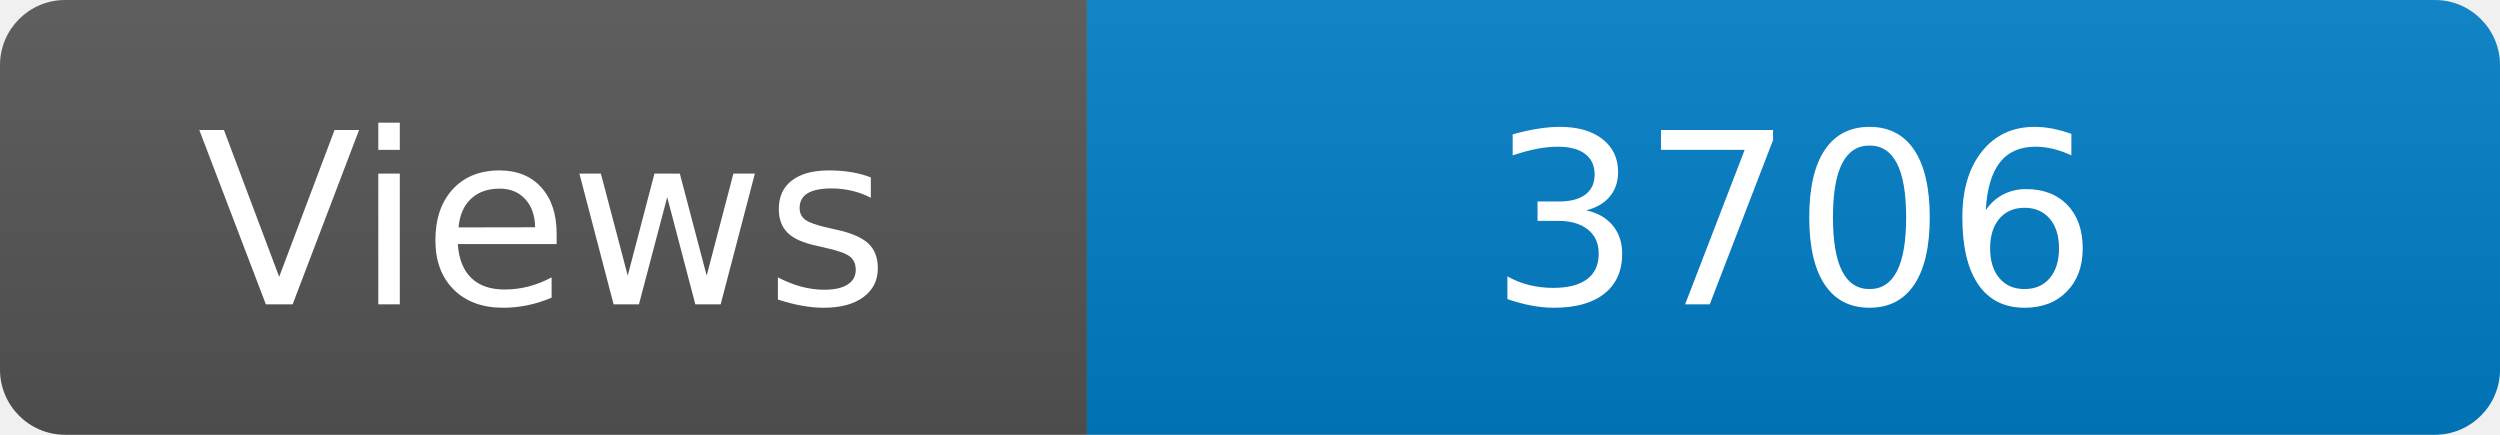
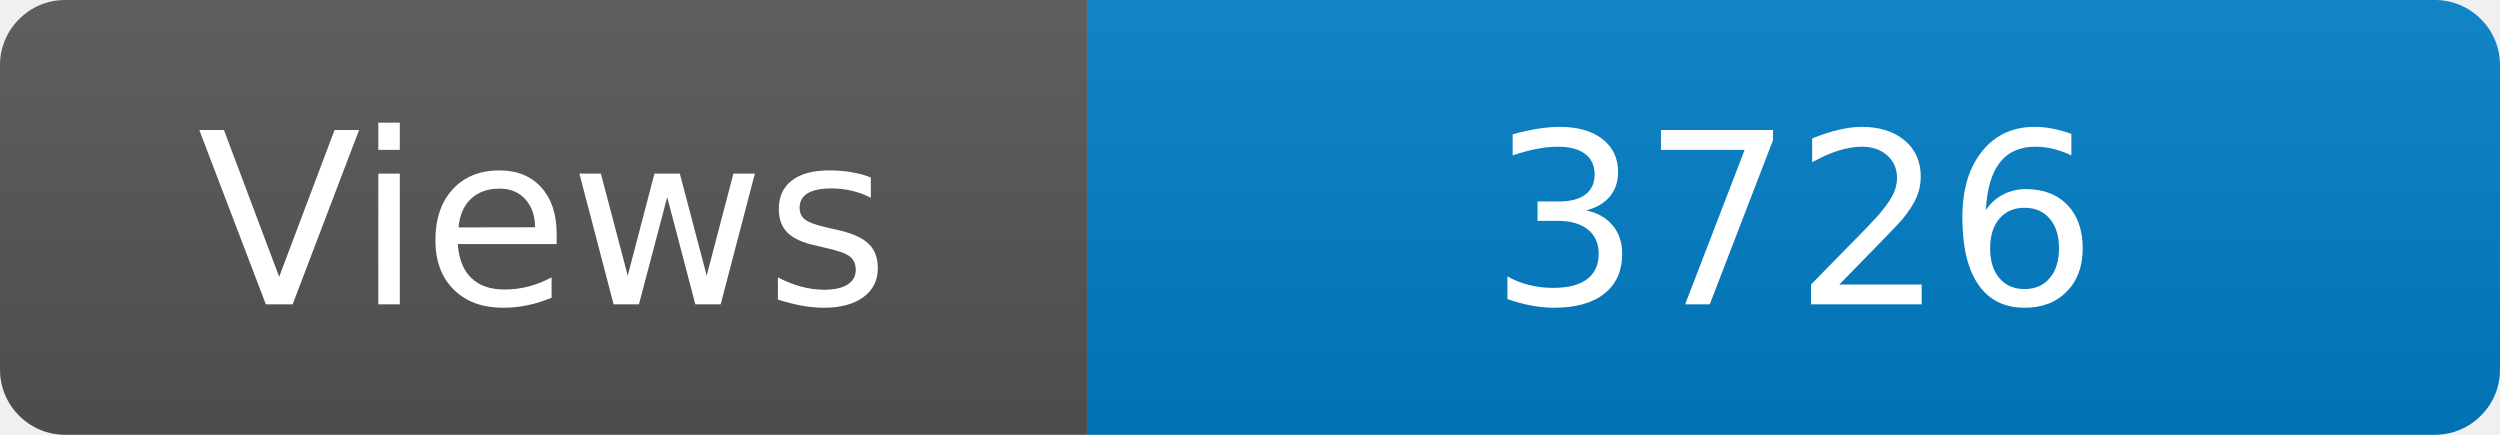
<svg xmlns="http://www.w3.org/2000/svg" width="115" height="20" role="img" aria-label="Maintained?: yes">
  <linearGradient id="s" x2="0" y2="100%">
    <stop offset="0" stop-color="#bbb" stop-opacity=".1" />
    <stop offset="1" stop-opacity=".1" />
  </linearGradient>
  <clipPath id="r">
    <rect width="115" height="20" rx="3" fill="#fff" />
  </clipPath>
  <g clip-path="url(#r)">
    <rect width="50" height="20" fill="#555" />
    <rect x="50" width="160" height="20" fill="#007ec6" />
    <rect width="115" height="20" fill="url(#s)" />
  </g>
  <g fill="#fff" text-anchor="middle" font-family="Verdana,Geneva,DejaVu Sans,sans-serif" font-size="110">
    <text x="250" y="140" transform="scale(.1)" fill="#fff">Views</text>
-     <text x="825" y="140" transform="scale(.1)" fill="#fff">3706</text>
+     <text x="825" y="140" transform="scale(.1)" fill="#fff">3726</text>
  </g>
</svg>
